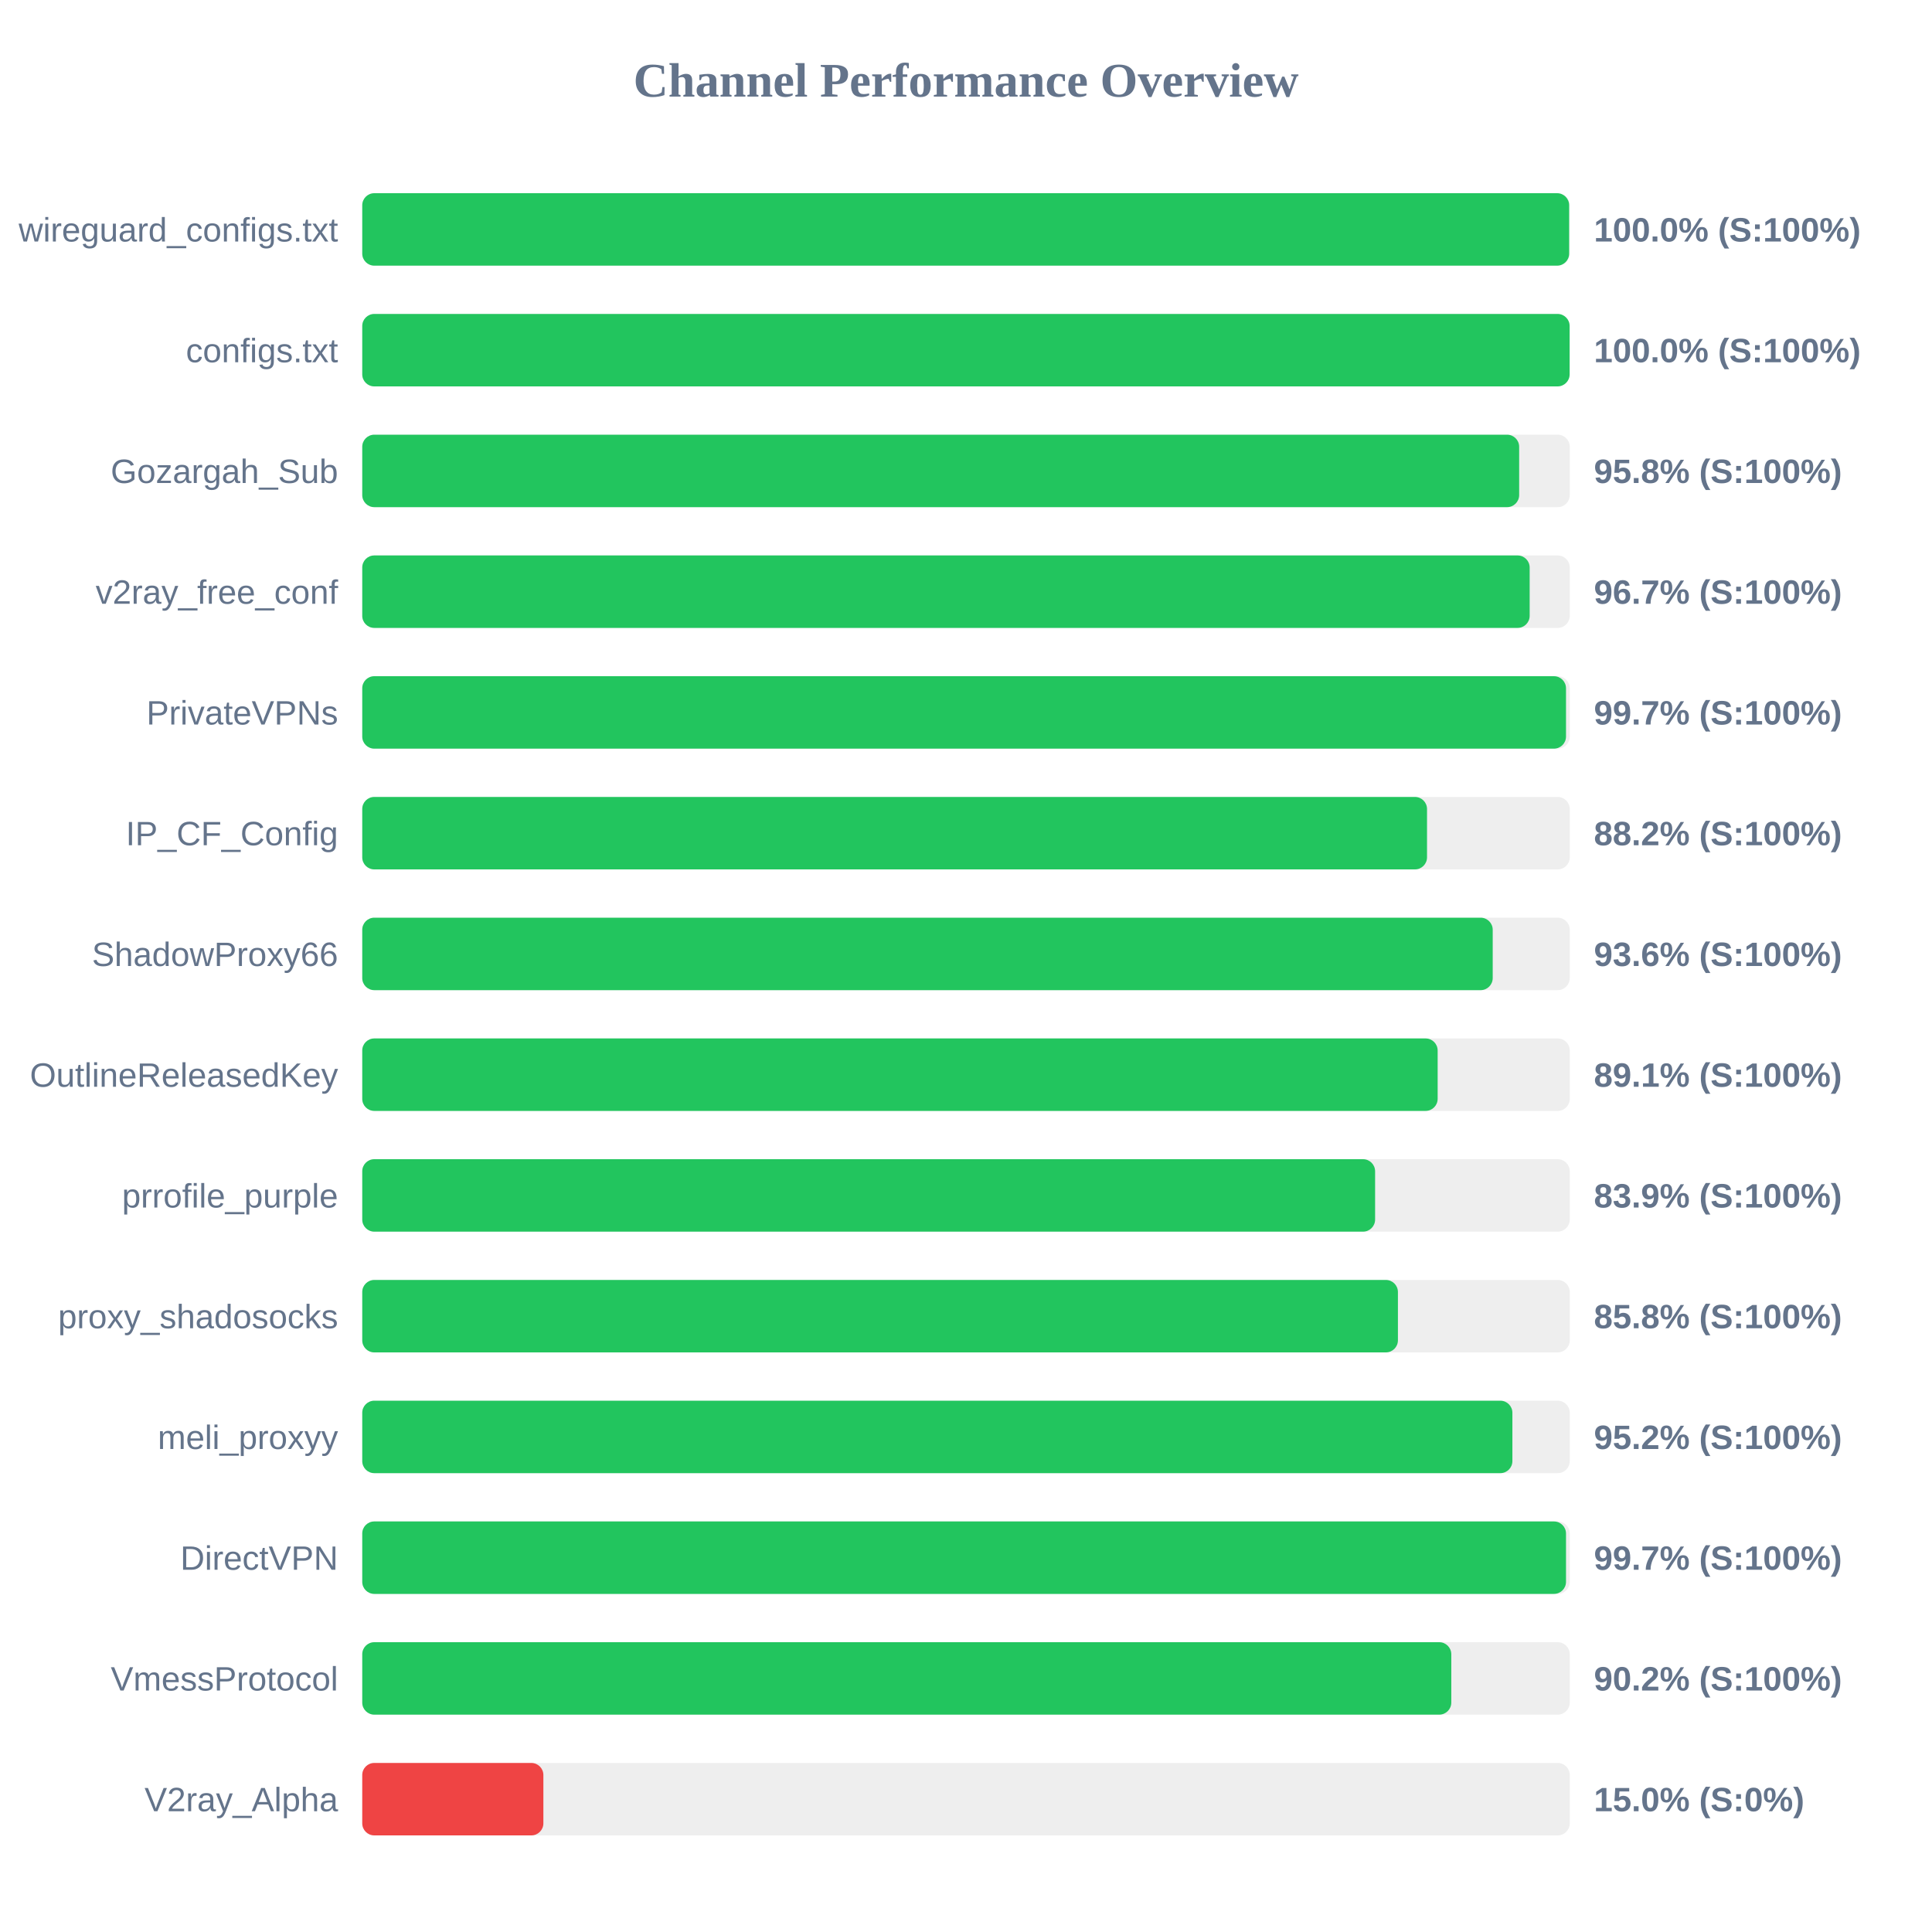
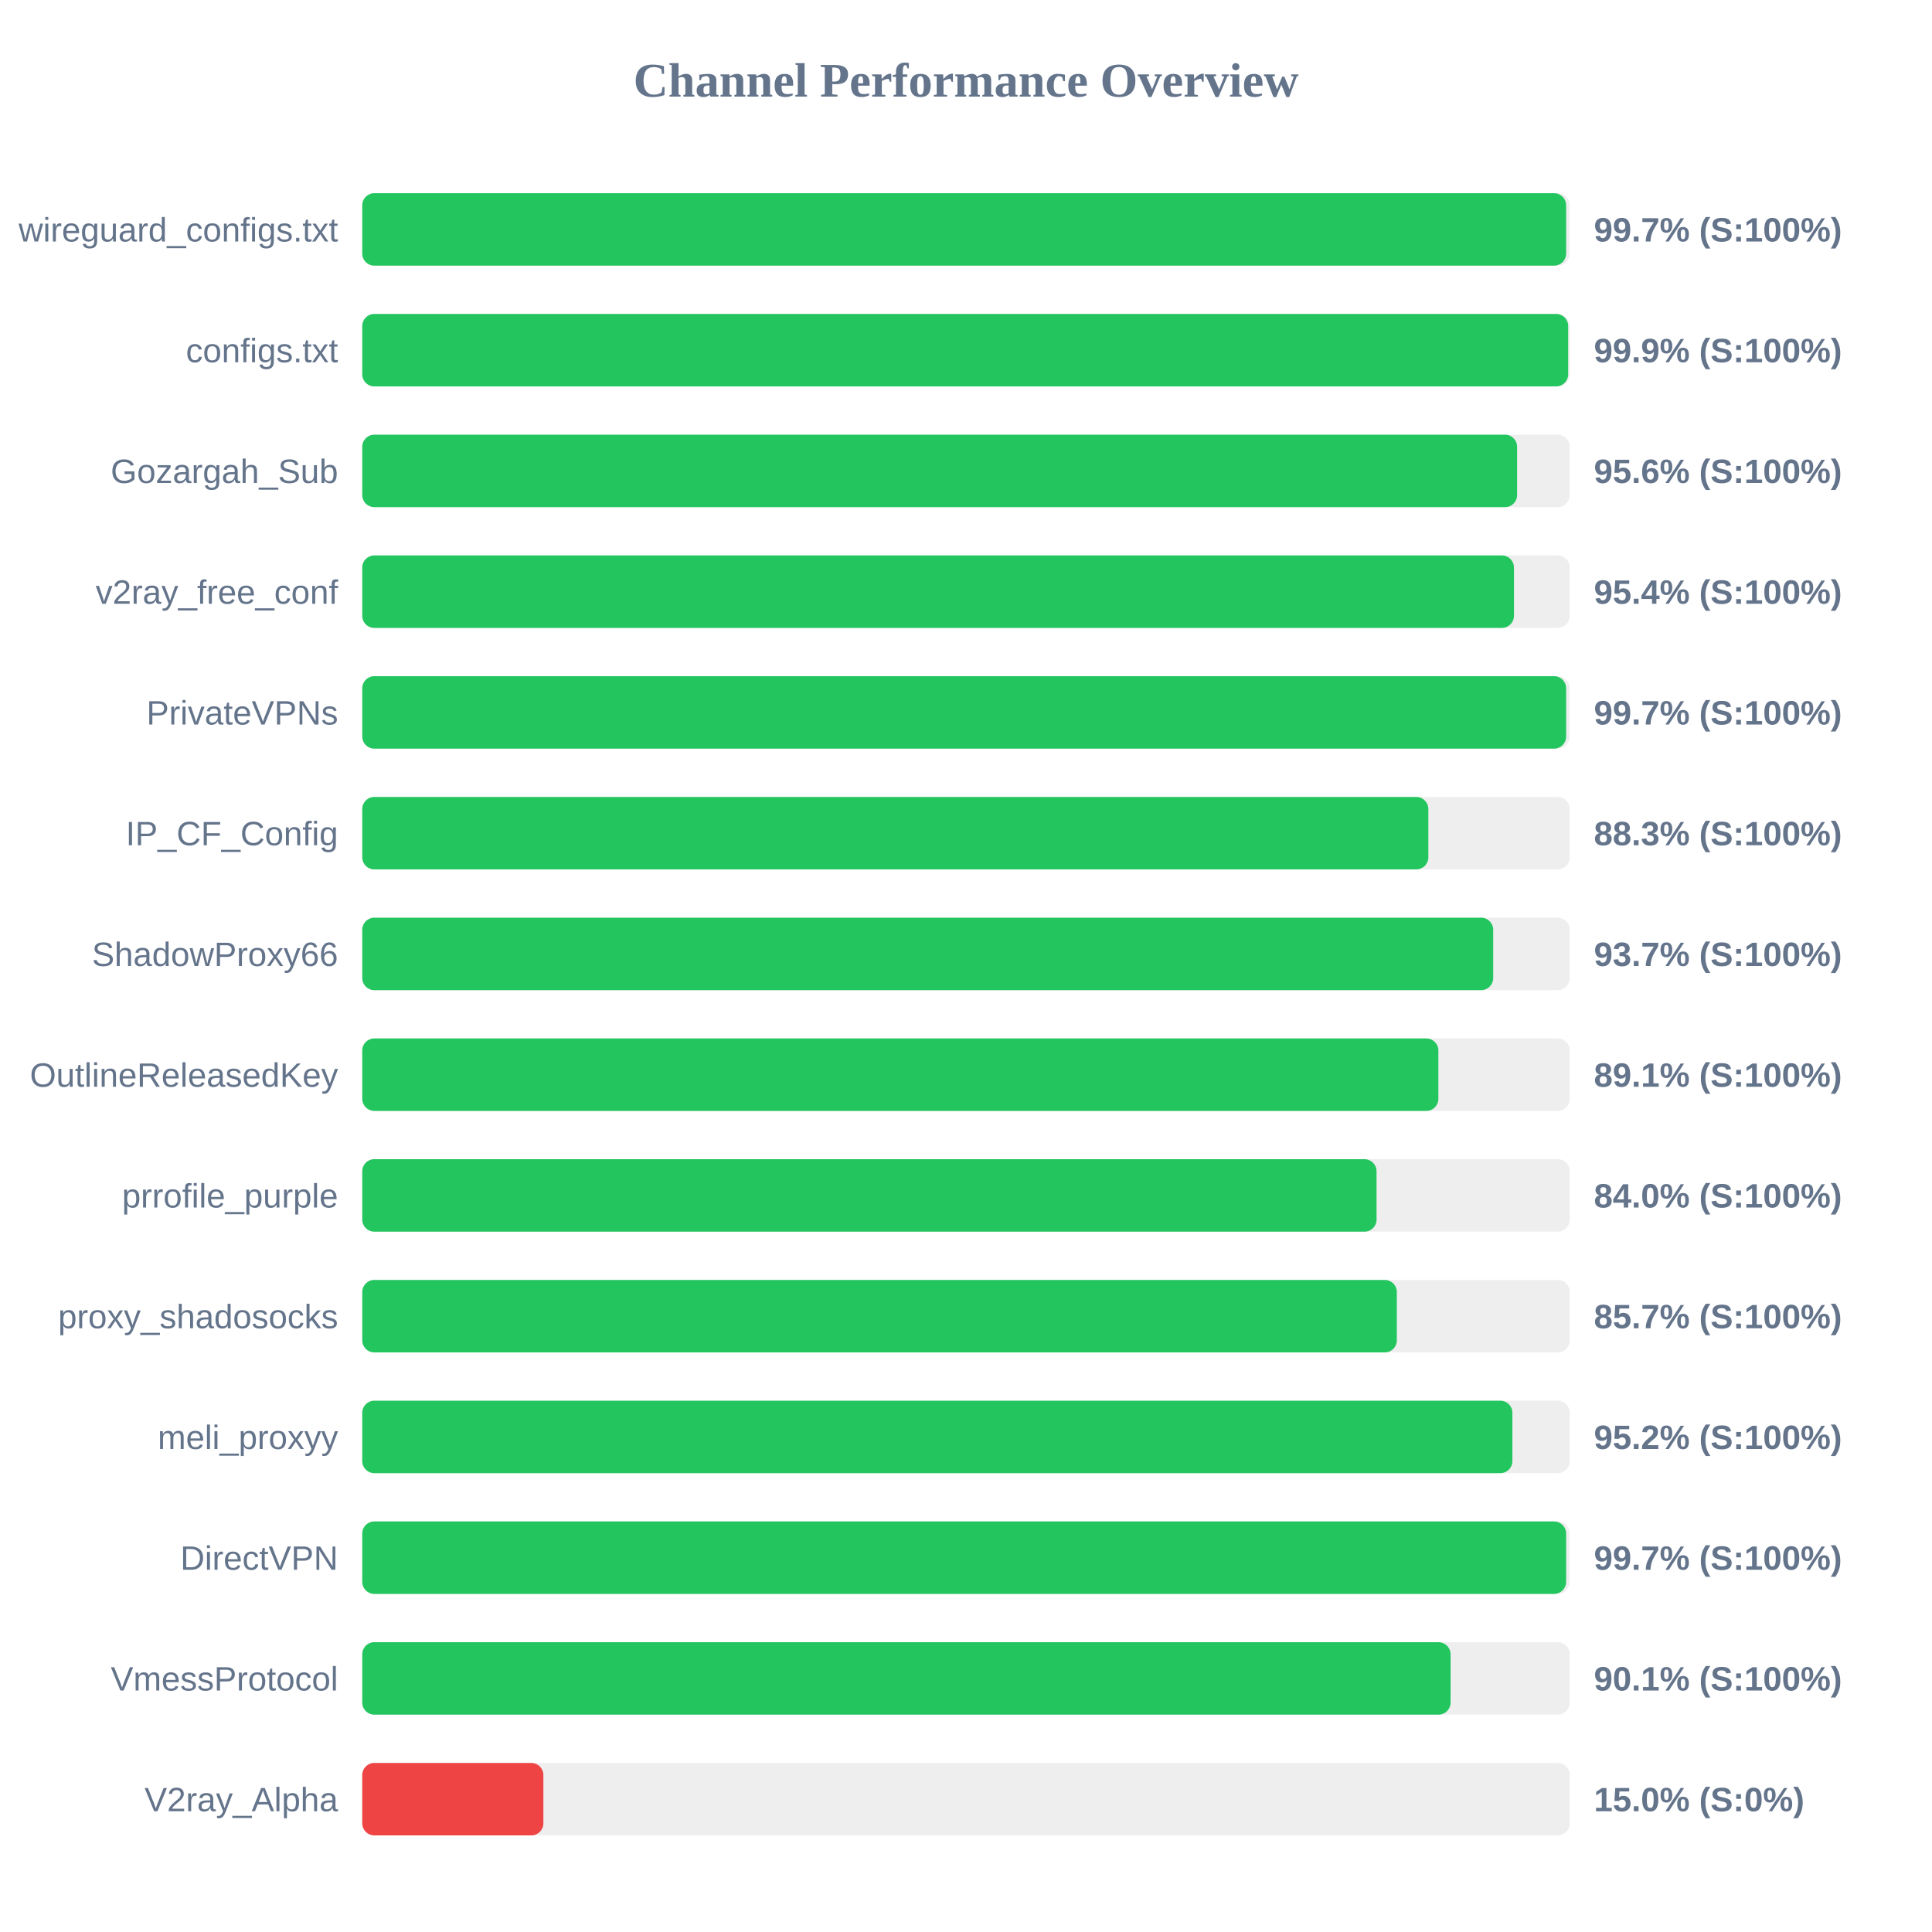
<svg xmlns="http://www.w3.org/2000/svg" width="800" height="800" version="1.1">
  <style>
        .row { font: 14px Arial; fill: #64748b; }
        .score { font: bold 14px Arial; fill: #64748b; }
    </style>
  <text x="400" y="40" text-anchor="middle" font-size="20px" font-weight="bold" fill="#64748b">Channel Performance Overview</text>
  <rect x="150" y="80" width="500" height="30" fill="#eee" rx="5" />
-   <rect x="150" y="80" width="499.75" height="30" fill="#22c55e" rx="5" />
+   <rect x="150" y="80" width="498.5" height="30" fill="#22c55e" rx="5" />
  <text x="140" y="100" text-anchor="end" class="row">wireguard_configs.txt</text>
-   <text x="660" y="100" text-anchor="start" class="score">100.0% (S:100%)</text>
+   <text x="660" y="100" text-anchor="start" class="score">99.7% (S:100%)</text>
  <rect x="150" y="130" width="500" height="30" fill="#eee" rx="5" />
-   <rect x="150" y="130" width="499.95" height="30" fill="#22c55e" rx="5" />
+   <rect x="150" y="130" width="499.35" height="30" fill="#22c55e" rx="5" />
  <text x="140" y="150" text-anchor="end" class="row">configs.txt</text>
-   <text x="660" y="150" text-anchor="start" class="score">100.0% (S:100%)</text>
+   <text x="660" y="150" text-anchor="start" class="score">99.9% (S:100%)</text>
  <rect x="150" y="180" width="500" height="30" fill="#eee" rx="5" />
-   <rect x="150" y="180" width="479.05" height="30" fill="#22c55e" rx="5" />
+   <rect x="150" y="180" width="478.2" height="30" fill="#22c55e" rx="5" />
  <text x="140" y="200" text-anchor="end" class="row">Gozargah_Sub</text>
-   <text x="660" y="200" text-anchor="start" class="score">95.8% (S:100%)</text>
+   <text x="660" y="200" text-anchor="start" class="score">95.6% (S:100%)</text>
  <rect x="150" y="230" width="500" height="30" fill="#eee" rx="5" />
-   <rect x="150" y="230" width="483.4" height="30" fill="#22c55e" rx="5" />
+   <rect x="150" y="230" width="476.9" height="30" fill="#22c55e" rx="5" />
  <text x="140" y="250" text-anchor="end" class="row">v2ray_free_conf</text>
-   <text x="660" y="250" text-anchor="start" class="score">96.7% (S:100%)</text>
+   <text x="660" y="250" text-anchor="start" class="score">95.4% (S:100%)</text>
  <rect x="150" y="280" width="500" height="30" fill="#eee" rx="5" />
-   <rect x="150" y="280" width="498.45" height="30" fill="#22c55e" rx="5" />
+   <rect x="150" y="280" width="498.5" height="30" fill="#22c55e" rx="5" />
  <text x="140" y="300" text-anchor="end" class="row">PrivateVPNs</text>
  <text x="660" y="300" text-anchor="start" class="score">99.7% (S:100%)</text>
  <rect x="150" y="330" width="500" height="30" fill="#eee" rx="5" />
-   <rect x="150" y="330" width="440.9" height="30" fill="#22c55e" rx="5" />
+   <rect x="150" y="330" width="441.45" height="30" fill="#22c55e" rx="5" />
  <text x="140" y="350" text-anchor="end" class="row">IP_CF_Config</text>
-   <text x="660" y="350" text-anchor="start" class="score">88.2% (S:100%)</text>
+   <text x="660" y="350" text-anchor="start" class="score">88.3% (S:100%)</text>
  <rect x="150" y="380" width="500" height="30" fill="#eee" rx="5" />
-   <rect x="150" y="380" width="468.1" height="30" fill="#22c55e" rx="5" />
+   <rect x="150" y="380" width="468.3" height="30" fill="#22c55e" rx="5" />
  <text x="140" y="400" text-anchor="end" class="row">ShadowProxy66</text>
-   <text x="660" y="400" text-anchor="start" class="score">93.6% (S:100%)</text>
+   <text x="660" y="400" text-anchor="start" class="score">93.7% (S:100%)</text>
  <rect x="150" y="430" width="500" height="30" fill="#eee" rx="5" />
-   <rect x="150" y="430" width="445.3" height="30" fill="#22c55e" rx="5" />
+   <rect x="150" y="430" width="445.6" height="30" fill="#22c55e" rx="5" />
  <text x="140" y="450" text-anchor="end" class="row">OutlineReleasedKey</text>
  <text x="660" y="450" text-anchor="start" class="score">89.1% (S:100%)</text>
  <rect x="150" y="480" width="500" height="30" fill="#eee" rx="5" />
-   <rect x="150" y="480" width="419.4" height="30" fill="#22c55e" rx="5" />
+   <rect x="150" y="480" width="420.0" height="30" fill="#22c55e" rx="5" />
  <text x="140" y="500" text-anchor="end" class="row">prrofile_purple</text>
-   <text x="660" y="500" text-anchor="start" class="score">83.9% (S:100%)</text>
+   <text x="660" y="500" text-anchor="start" class="score">84.0% (S:100%)</text>
  <rect x="150" y="530" width="500" height="30" fill="#eee" rx="5" />
-   <rect x="150" y="530" width="428.85" height="30" fill="#22c55e" rx="5" />
+   <rect x="150" y="530" width="428.4" height="30" fill="#22c55e" rx="5" />
  <text x="140" y="550" text-anchor="end" class="row">proxy_shadosocks</text>
-   <text x="660" y="550" text-anchor="start" class="score">85.8% (S:100%)</text>
+   <text x="660" y="550" text-anchor="start" class="score">85.7% (S:100%)</text>
  <rect x="150" y="580" width="500" height="30" fill="#eee" rx="5" />
  <rect x="150" y="580" width="476.25" height="30" fill="#22c55e" rx="5" />
  <text x="140" y="600" text-anchor="end" class="row">meli_proxyy</text>
  <text x="660" y="600" text-anchor="start" class="score">95.2% (S:100%)</text>
  <rect x="150" y="630" width="500" height="30" fill="#eee" rx="5" />
-   <rect x="150" y="630" width="498.45" height="30" fill="#22c55e" rx="5" />
+   <rect x="150" y="630" width="498.5" height="30" fill="#22c55e" rx="5" />
  <text x="140" y="650" text-anchor="end" class="row">DirectVPN</text>
  <text x="660" y="650" text-anchor="start" class="score">99.7% (S:100%)</text>
  <rect x="150" y="680" width="500" height="30" fill="#eee" rx="5" />
-   <rect x="150" y="680" width="450.95" height="30" fill="#22c55e" rx="5" />
+   <rect x="150" y="680" width="450.65" height="30" fill="#22c55e" rx="5" />
  <text x="140" y="700" text-anchor="end" class="row">VmessProtocol</text>
-   <text x="660" y="700" text-anchor="start" class="score">90.2% (S:100%)</text>
+   <text x="660" y="700" text-anchor="start" class="score">90.1% (S:100%)</text>
  <rect x="150" y="730" width="500" height="30" fill="#eee" rx="5" />
  <rect x="150" y="730" width="75.0" height="30" fill="#ef4444" rx="5" />
  <text x="140" y="750" text-anchor="end" class="row">V2ray_Alpha</text>
  <text x="660" y="750" text-anchor="start" class="score">15.0% (S:0%)</text>
</svg>
